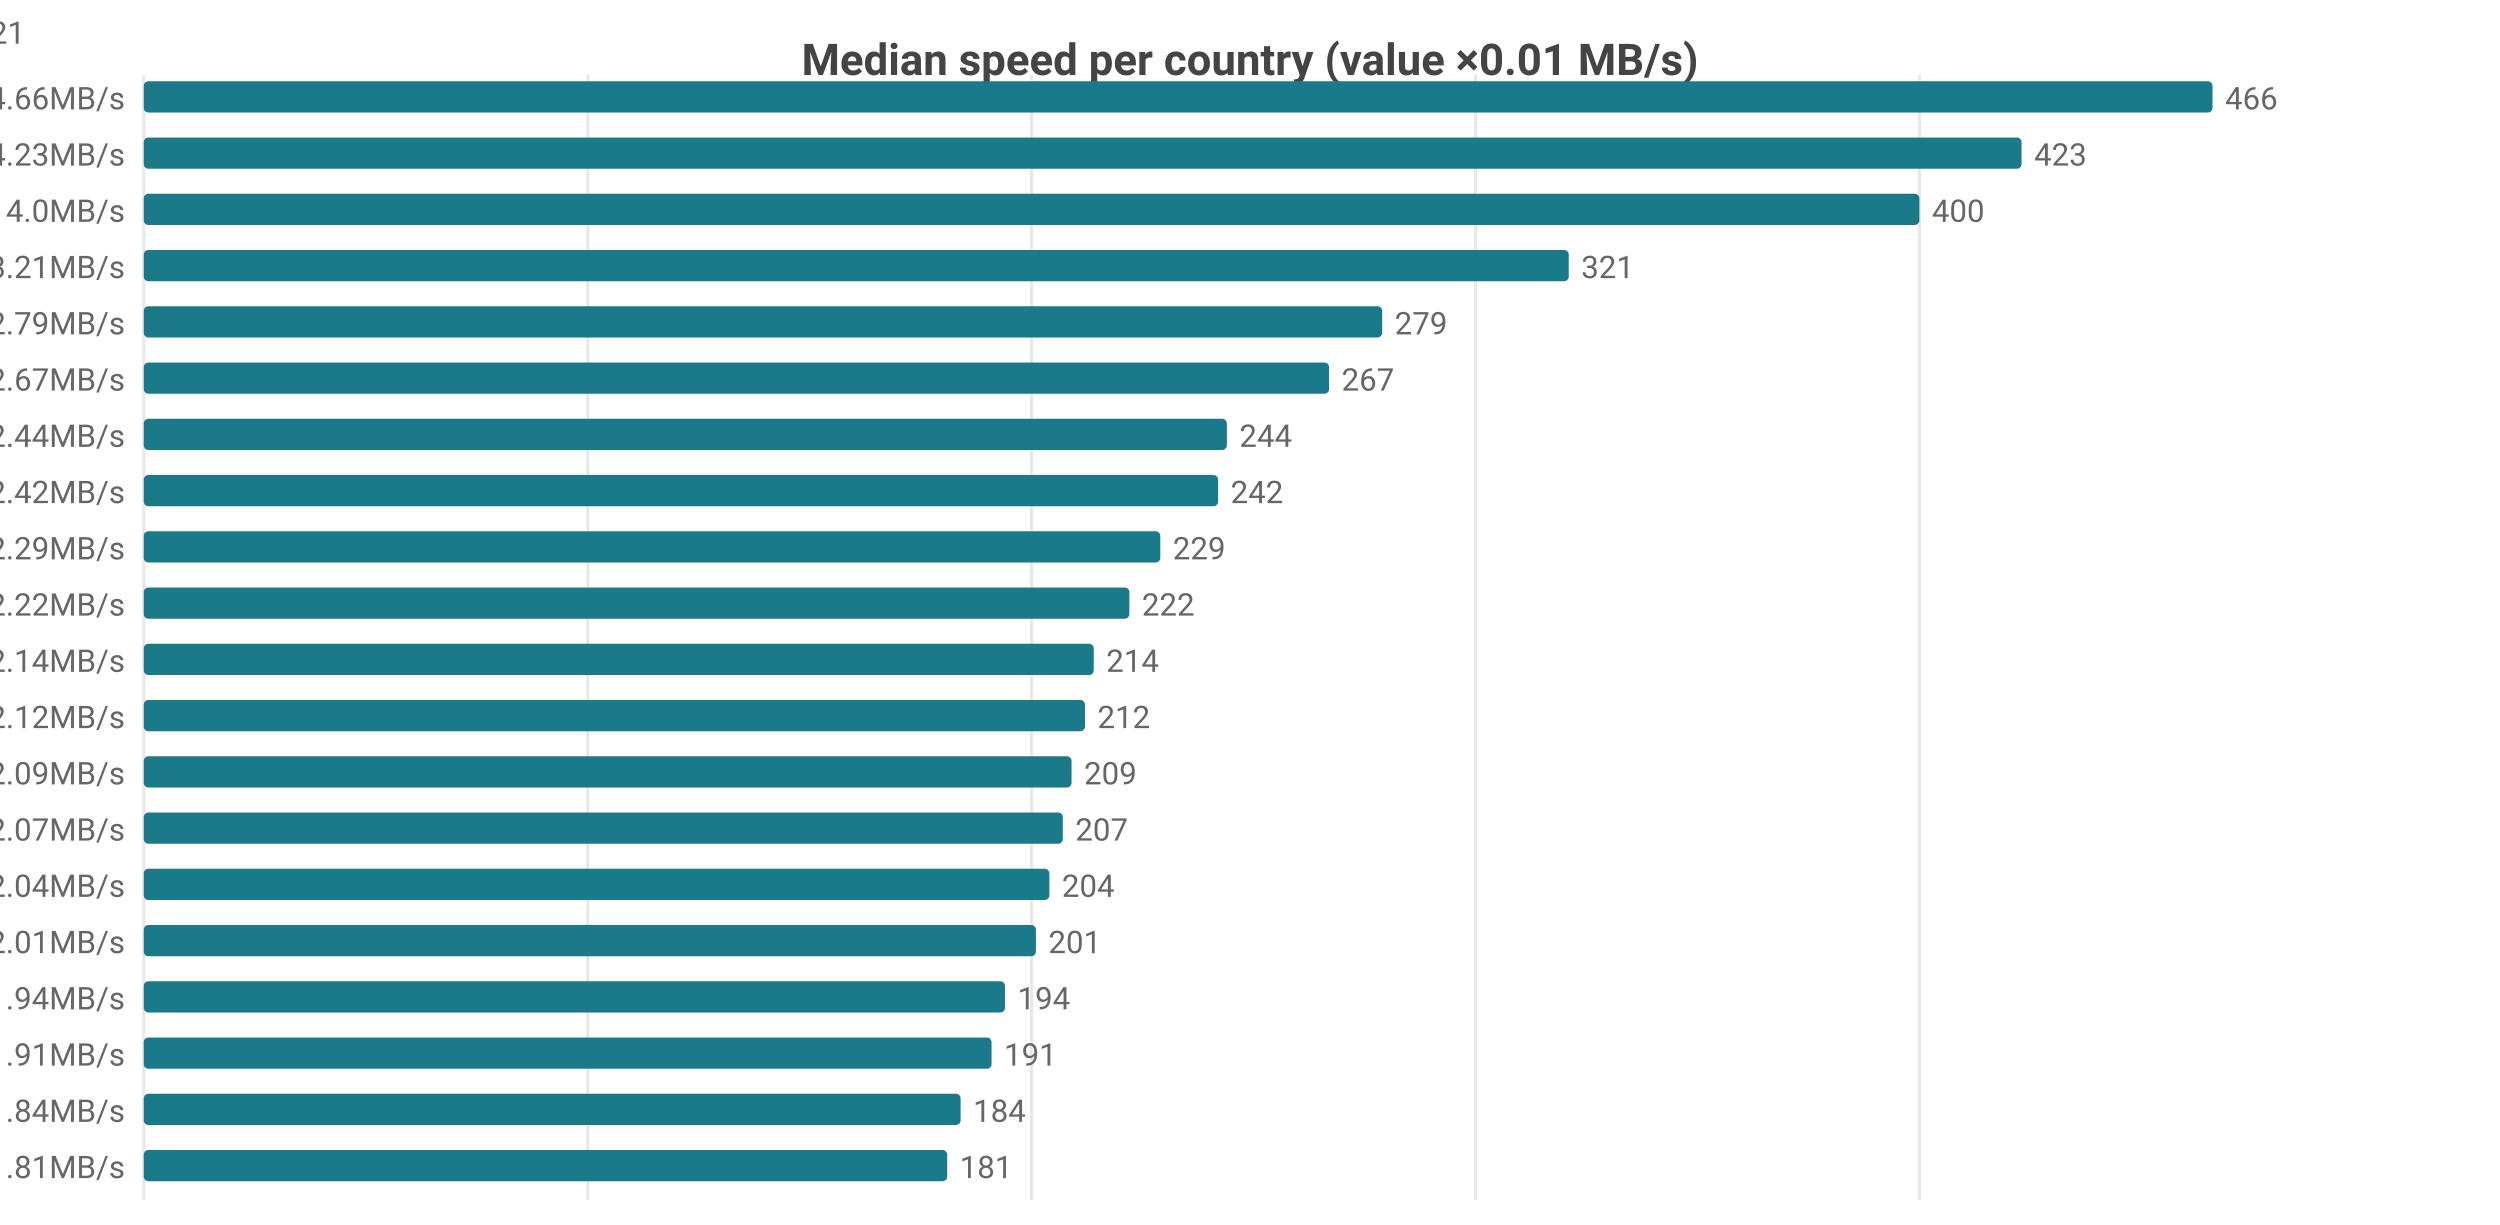
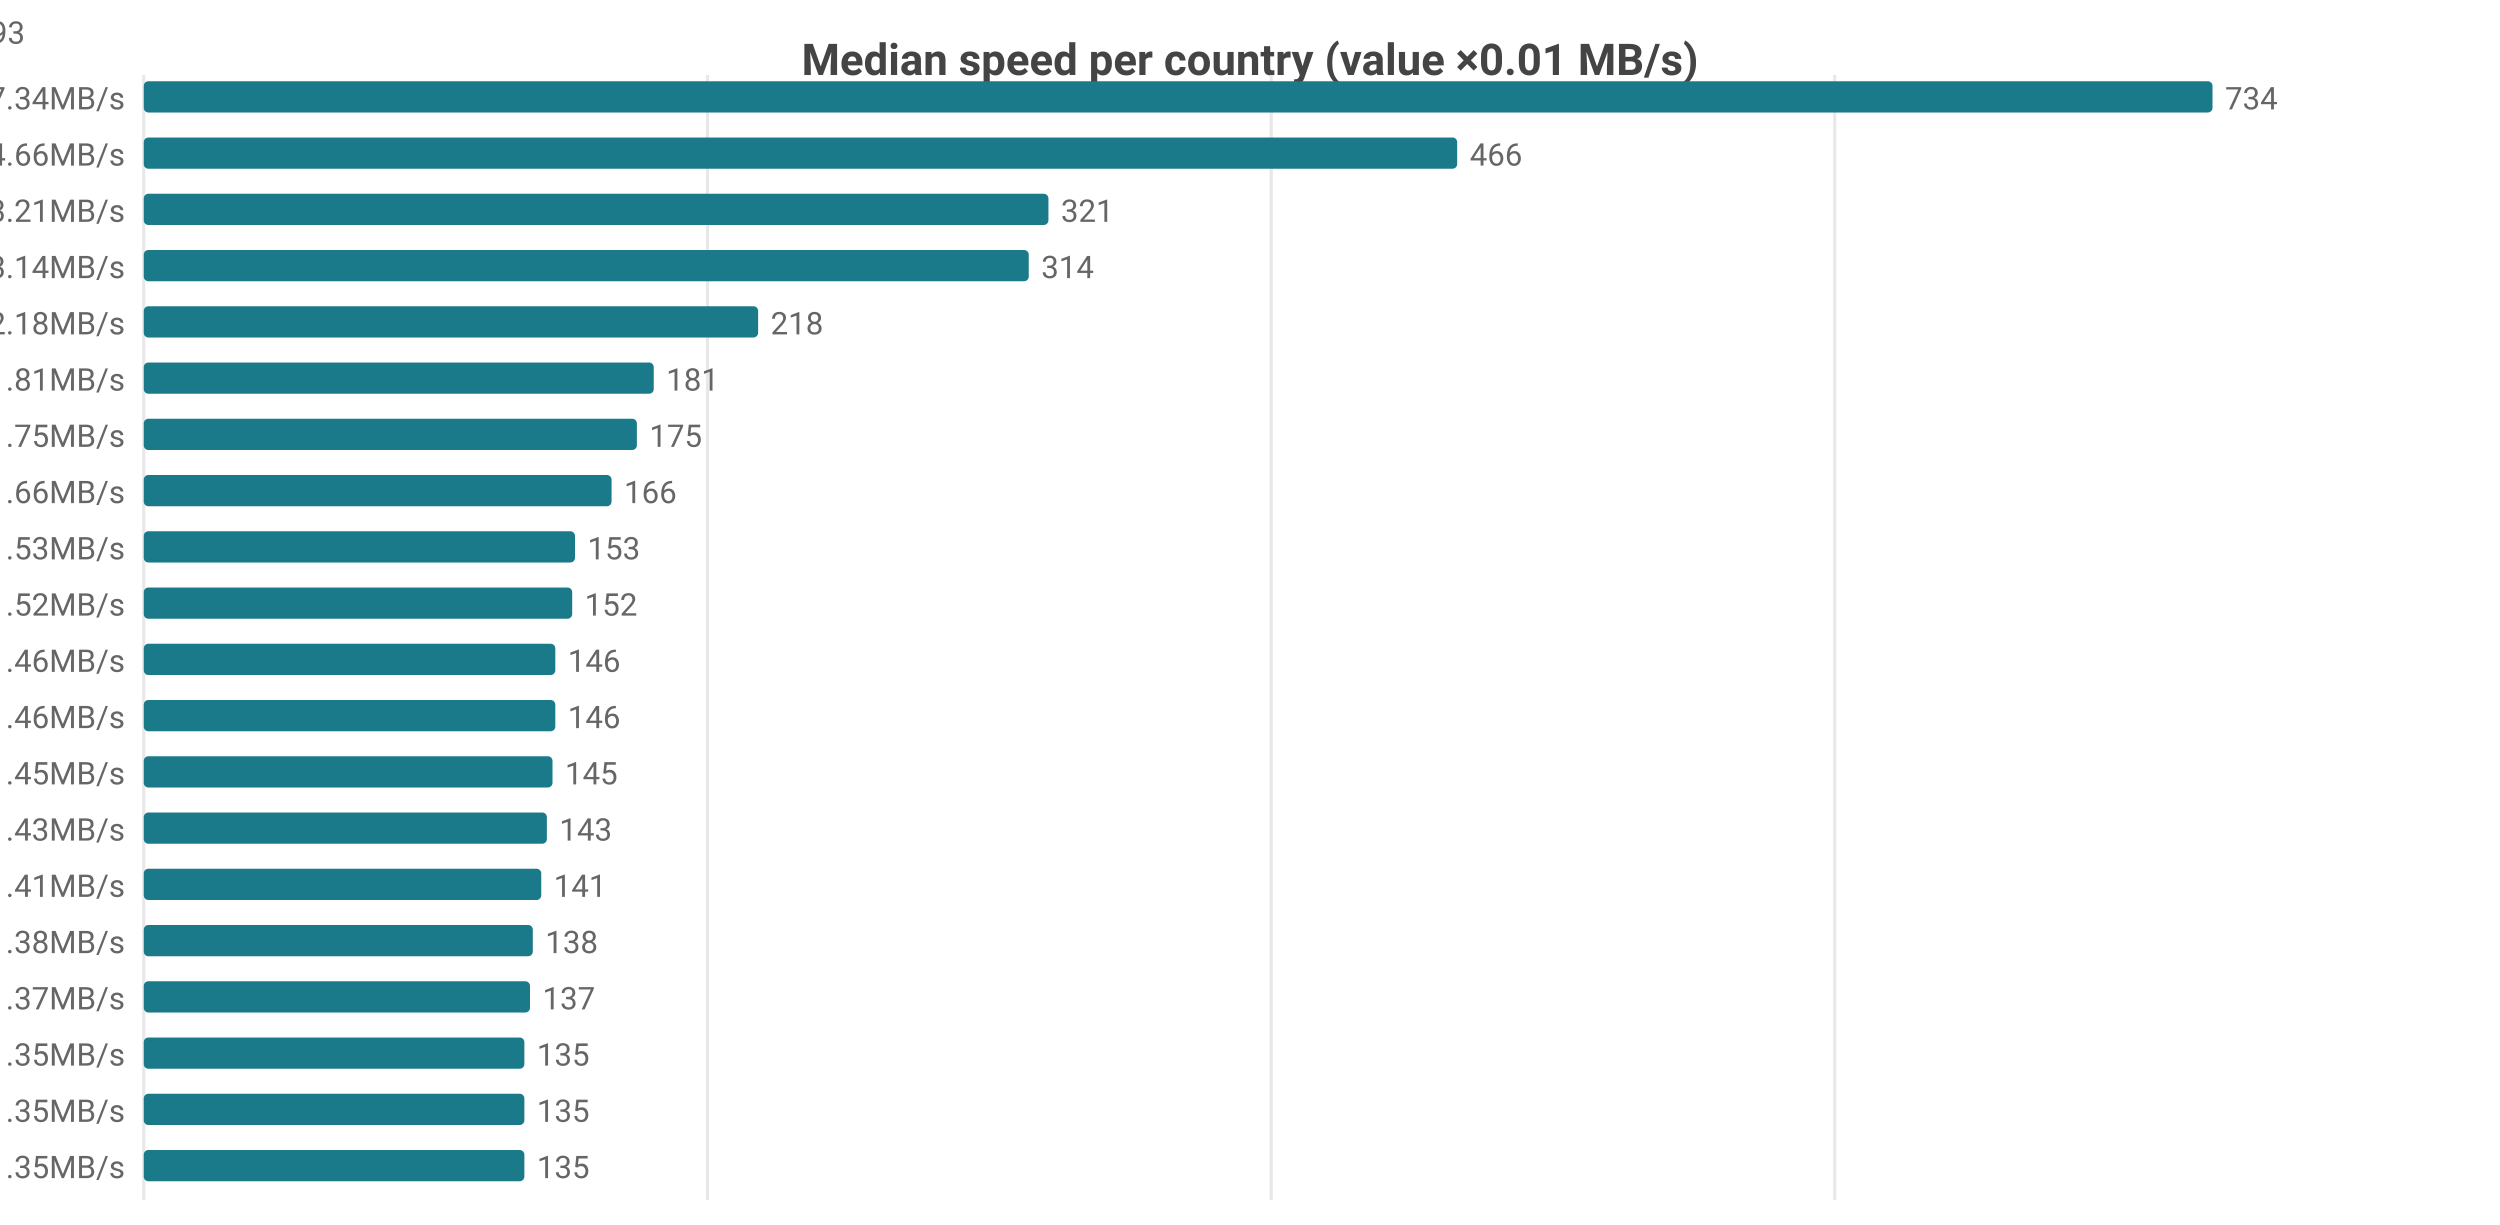
<svg xmlns="http://www.w3.org/2000/svg" width="800" height="392" viewBox="0 0 800 392">
  <rect width="800" height="392" fill="#ffffff" />
  <style>text{font-family:system-ui,-apple-system,'Segoe UI',Roboto,sans-serif}.g{stroke:#e8e8e8;stroke-width:1}.a{stroke:#999;stroke-width:1}.t{font-size:10px;fill:#666}.m{font-size:10px;text-anchor:middle;fill:#666}.e{font-size:10px;text-anchor:end;fill:#666}.l{font-size:11px;fill:#333}.tt{font-size:14px;font-weight:600;text-anchor:middle;fill:#444}.em{font-size:13px;text-anchor:middle;fill:#999}</style>
  <text class="tt" x="400.0" y="24">Median speed per country (value ×0.01 MB/s)</text>
  <line class="g" x1="46" y1="24" x2="46" y2="384" />
-   <line class="g" x1="188.1" y1="24" x2="188.1" y2="384" />
-   <line class="g" x1="330.1" y1="24" x2="330.1" y2="384" />
-   <line class="g" x1="472.2" y1="24" x2="472.2" y2="384" />
-   <line class="g" x1="614.2" y1="24" x2="614.2" y2="384" />
-   <text class="e" x="40" y="35">DO 4.66MB/s</text>
+   <line class="g" x1="226.4" y1="24" x2="226.4" y2="384" />
+   <line class="g" x1="406.8" y1="24" x2="406.8" y2="384" />
+   <line class="g" x1="587.1" y1="24" x2="587.1" y2="384" />
+   <text class="e" x="40" y="35">US 7.34MB/s</text>
  <rect x="46" y="26" width="662" height="10" fill="#1a7a8a" rx="1.5" />
-   <text class="t" x="712" y="35">466</text>
-   <text class="e" x="40" y="53">MX 4.23MB/s</text>
-   <rect x="46" y="44" width="600.9" height="10" fill="#1a7a8a" rx="1.5" />
-   <text class="t" x="650.9" y="53">423</text>
-   <text class="e" x="40" y="71">US 4.0MB/s</text>
-   <rect x="46" y="62" width="568.2" height="10" fill="#1a7a8a" rx="1.5" />
-   <text class="t" x="618.2" y="71">400</text>
-   <text class="e" x="40" y="89">CA 3.21MB/s</text>
-   <rect x="46" y="80" width="456.0" height="10" fill="#1a7a8a" rx="1.5" />
-   <text class="t" x="506.0" y="89">321</text>
-   <text class="e" x="40" y="107">IE 2.79MB/s</text>
-   <rect x="46" y="98" width="396.3" height="10" fill="#1a7a8a" rx="1.5" />
-   <text class="t" x="446.3" y="107">279</text>
-   <text class="e" x="40" y="125">GB 2.67MB/s</text>
-   <rect x="46" y="116" width="379.3" height="10" fill="#1a7a8a" rx="1.5" />
-   <text class="t" x="429.3" y="125">267</text>
-   <text class="e" x="40" y="143">FR 2.44MB/s</text>
-   <rect x="46" y="134" width="346.6" height="10" fill="#1a7a8a" rx="1.5" />
-   <text class="t" x="396.6" y="143">244</text>
-   <text class="e" x="40" y="161">NL 2.42MB/s</text>
-   <rect x="46" y="152" width="343.8" height="10" fill="#1a7a8a" rx="1.5" />
-   <text class="t" x="393.8" y="161">242</text>
-   <text class="e" x="40" y="179">DE 2.29MB/s</text>
-   <rect x="46" y="170" width="325.3" height="10" fill="#1a7a8a" rx="1.5" />
-   <text class="t" x="375.3" y="179">229</text>
-   <text class="e" x="40" y="197">DK 2.22MB/s</text>
-   <rect x="46" y="188" width="315.4" height="10" fill="#1a7a8a" rx="1.5" />
-   <text class="t" x="365.4" y="197">222</text>
-   <text class="e" x="40" y="215">CH 2.14MB/s</text>
-   <rect x="46" y="206" width="304.0" height="10" fill="#1a7a8a" rx="1.5" />
-   <text class="t" x="354.0" y="215">214</text>
-   <text class="e" x="40" y="233">IT 2.12MB/s</text>
-   <rect x="46" y="224" width="301.2" height="10" fill="#1a7a8a" rx="1.5" />
-   <text class="t" x="351.2" y="233">212</text>
-   <text class="e" x="40" y="251">PL 2.09MB/s</text>
-   <rect x="46" y="242" width="296.9" height="10" fill="#1a7a8a" rx="1.5" />
-   <text class="t" x="346.9" y="251">209</text>
-   <text class="e" x="40" y="269">CZ 2.07MB/s</text>
-   <rect x="46" y="260" width="294.1" height="10" fill="#1a7a8a" rx="1.5" />
-   <text class="t" x="344.1" y="269">207</text>
-   <text class="e" x="40" y="287">IS 2.04MB/s</text>
-   <rect x="46" y="278" width="289.8" height="10" fill="#1a7a8a" rx="1.5" />
-   <text class="t" x="339.8" y="287">204</text>
-   <text class="e" x="40" y="305">EE 2.01MB/s</text>
-   <rect x="46" y="296" width="285.5" height="10" fill="#1a7a8a" rx="1.5" />
-   <text class="t" x="335.5" y="305">201</text>
-   <text class="e" x="40" y="323">LV 1.94MB/s</text>
-   <rect x="46" y="314" width="275.6" height="10" fill="#1a7a8a" rx="1.5" />
-   <text class="t" x="325.6" y="323">194</text>
-   <text class="e" x="40" y="341">FI 1.91MB/s</text>
-   <rect x="46" y="332" width="271.3" height="10" fill="#1a7a8a" rx="1.5" />
-   <text class="t" x="321.3" y="341">191</text>
-   <text class="e" x="40" y="359">RO 1.84MB/s</text>
-   <rect x="46" y="350" width="261.4" height="10" fill="#1a7a8a" rx="1.5" />
-   <text class="t" x="311.4" y="359">184</text>
-   <text class="e" x="40" y="377">KR 1.81MB/s</text>
-   <rect x="46" y="368" width="257.1" height="10" fill="#1a7a8a" rx="1.5" />
-   <text class="t" x="307.1" y="377">181</text>
-   <text class="e" x="8" y="14">DO[4.63-4.7]n=6 · MX[2.49-4.37]n=6 · US[3.32-4.29]n=2101 · CA[2.84-3.59]n=50 · IE[2.57-2.94]n=21</text>
+   <text class="t" x="712" y="35">734</text>
+   <text class="e" x="40" y="53">DO 4.66MB/s</text>
+   <rect x="46" y="44" width="420.3" height="10" fill="#1a7a8a" rx="1.5" />
+   <text class="t" x="470.3" y="53">466</text>
+   <text class="e" x="40" y="71">CA 3.21MB/s</text>
+   <rect x="46" y="62" width="289.5" height="10" fill="#1a7a8a" rx="1.5" />
+   <text class="t" x="339.5" y="71">321</text>
+   <text class="e" x="40" y="89">MX 3.14MB/s</text>
+   <rect x="46" y="80" width="283.2" height="10" fill="#1a7a8a" rx="1.5" />
+   <text class="t" x="333.2" y="89">314</text>
+   <text class="e" x="40" y="107">JP 2.18MB/s</text>
+   <rect x="46" y="98" width="196.6" height="10" fill="#1a7a8a" rx="1.5" />
+   <text class="t" x="246.6" y="107">218</text>
+   <text class="e" x="40" y="125">KR 1.81MB/s</text>
+   <rect x="46" y="116" width="163.2" height="10" fill="#1a7a8a" rx="1.5" />
+   <text class="t" x="213.2" y="125">181</text>
+   <text class="e" x="40" y="143">TW 1.75MB/s</text>
+   <rect x="46" y="134" width="157.8" height="10" fill="#1a7a8a" rx="1.5" />
+   <text class="t" x="207.8" y="143">175</text>
+   <text class="e" x="40" y="161">IE 1.66MB/s</text>
+   <rect x="46" y="152" width="149.7" height="10" fill="#1a7a8a" rx="1.5" />
+   <text class="t" x="199.7" y="161">166</text>
+   <text class="e" x="40" y="179">HK 1.53MB/s</text>
+   <rect x="46" y="170" width="138.0" height="10" fill="#1a7a8a" rx="1.5" />
+   <text class="t" x="188.0" y="179">153</text>
+   <text class="e" x="40" y="197">GB 1.52MB/s</text>
+   <rect x="46" y="188" width="137.1" height="10" fill="#1a7a8a" rx="1.5" />
+   <text class="t" x="187.1" y="197">152</text>
+   <text class="e" x="40" y="215">BE 1.46MB/s</text>
+   <rect x="46" y="206" width="131.7" height="10" fill="#1a7a8a" rx="1.5" />
+   <text class="t" x="181.7" y="215">146</text>
+   <text class="e" x="40" y="233">NL 1.46MB/s</text>
+   <rect x="46" y="224" width="131.7" height="10" fill="#1a7a8a" rx="1.5" />
+   <text class="t" x="181.7" y="233">146</text>
+   <text class="e" x="40" y="251">FR 1.45MB/s</text>
+   <rect x="46" y="242" width="130.8" height="10" fill="#1a7a8a" rx="1.5" />
+   <text class="t" x="180.8" y="251">145</text>
+   <text class="e" x="40" y="269">CL 1.43MB/s</text>
+   <rect x="46" y="260" width="129.0" height="10" fill="#1a7a8a" rx="1.5" />
+   <text class="t" x="179.0" y="269">143</text>
+   <text class="e" x="40" y="287">DK 1.41MB/s</text>
+   <rect x="46" y="278" width="127.2" height="10" fill="#1a7a8a" rx="1.5" />
+   <text class="t" x="177.2" y="287">141</text>
+   <text class="e" x="40" y="305">DE 1.38MB/s</text>
+   <rect x="46" y="296" width="124.5" height="10" fill="#1a7a8a" rx="1.5" />
+   <text class="t" x="174.5" y="305">138</text>
+   <text class="e" x="40" y="323">NO 1.37MB/s</text>
+   <rect x="46" y="314" width="123.6" height="10" fill="#1a7a8a" rx="1.5" />
+   <text class="t" x="173.6" y="323">137</text>
+   <text class="e" x="40" y="341">AU 1.35MB/s</text>
+   <rect x="46" y="332" width="121.8" height="10" fill="#1a7a8a" rx="1.5" />
+   <text class="t" x="171.8" y="341">135</text>
+   <text class="e" x="40" y="359">ES 1.35MB/s</text>
+   <rect x="46" y="350" width="121.8" height="10" fill="#1a7a8a" rx="1.5" />
+   <text class="t" x="171.8" y="359">135</text>
+   <text class="e" x="40" y="377">SE 1.35MB/s</text>
+   <rect x="46" y="368" width="121.8" height="10" fill="#1a7a8a" rx="1.5" />
+   <text class="t" x="171.8" y="377">135</text>
+   <text class="e" x="8" y="14">US[4.2-8.13]n=2106 · DO[4.63-4.7]n=6 · CA[2.84-3.59]n=50 · MX[2.14-3.23]n=6 · JP[2.11-2.32]n=593</text>
</svg>
